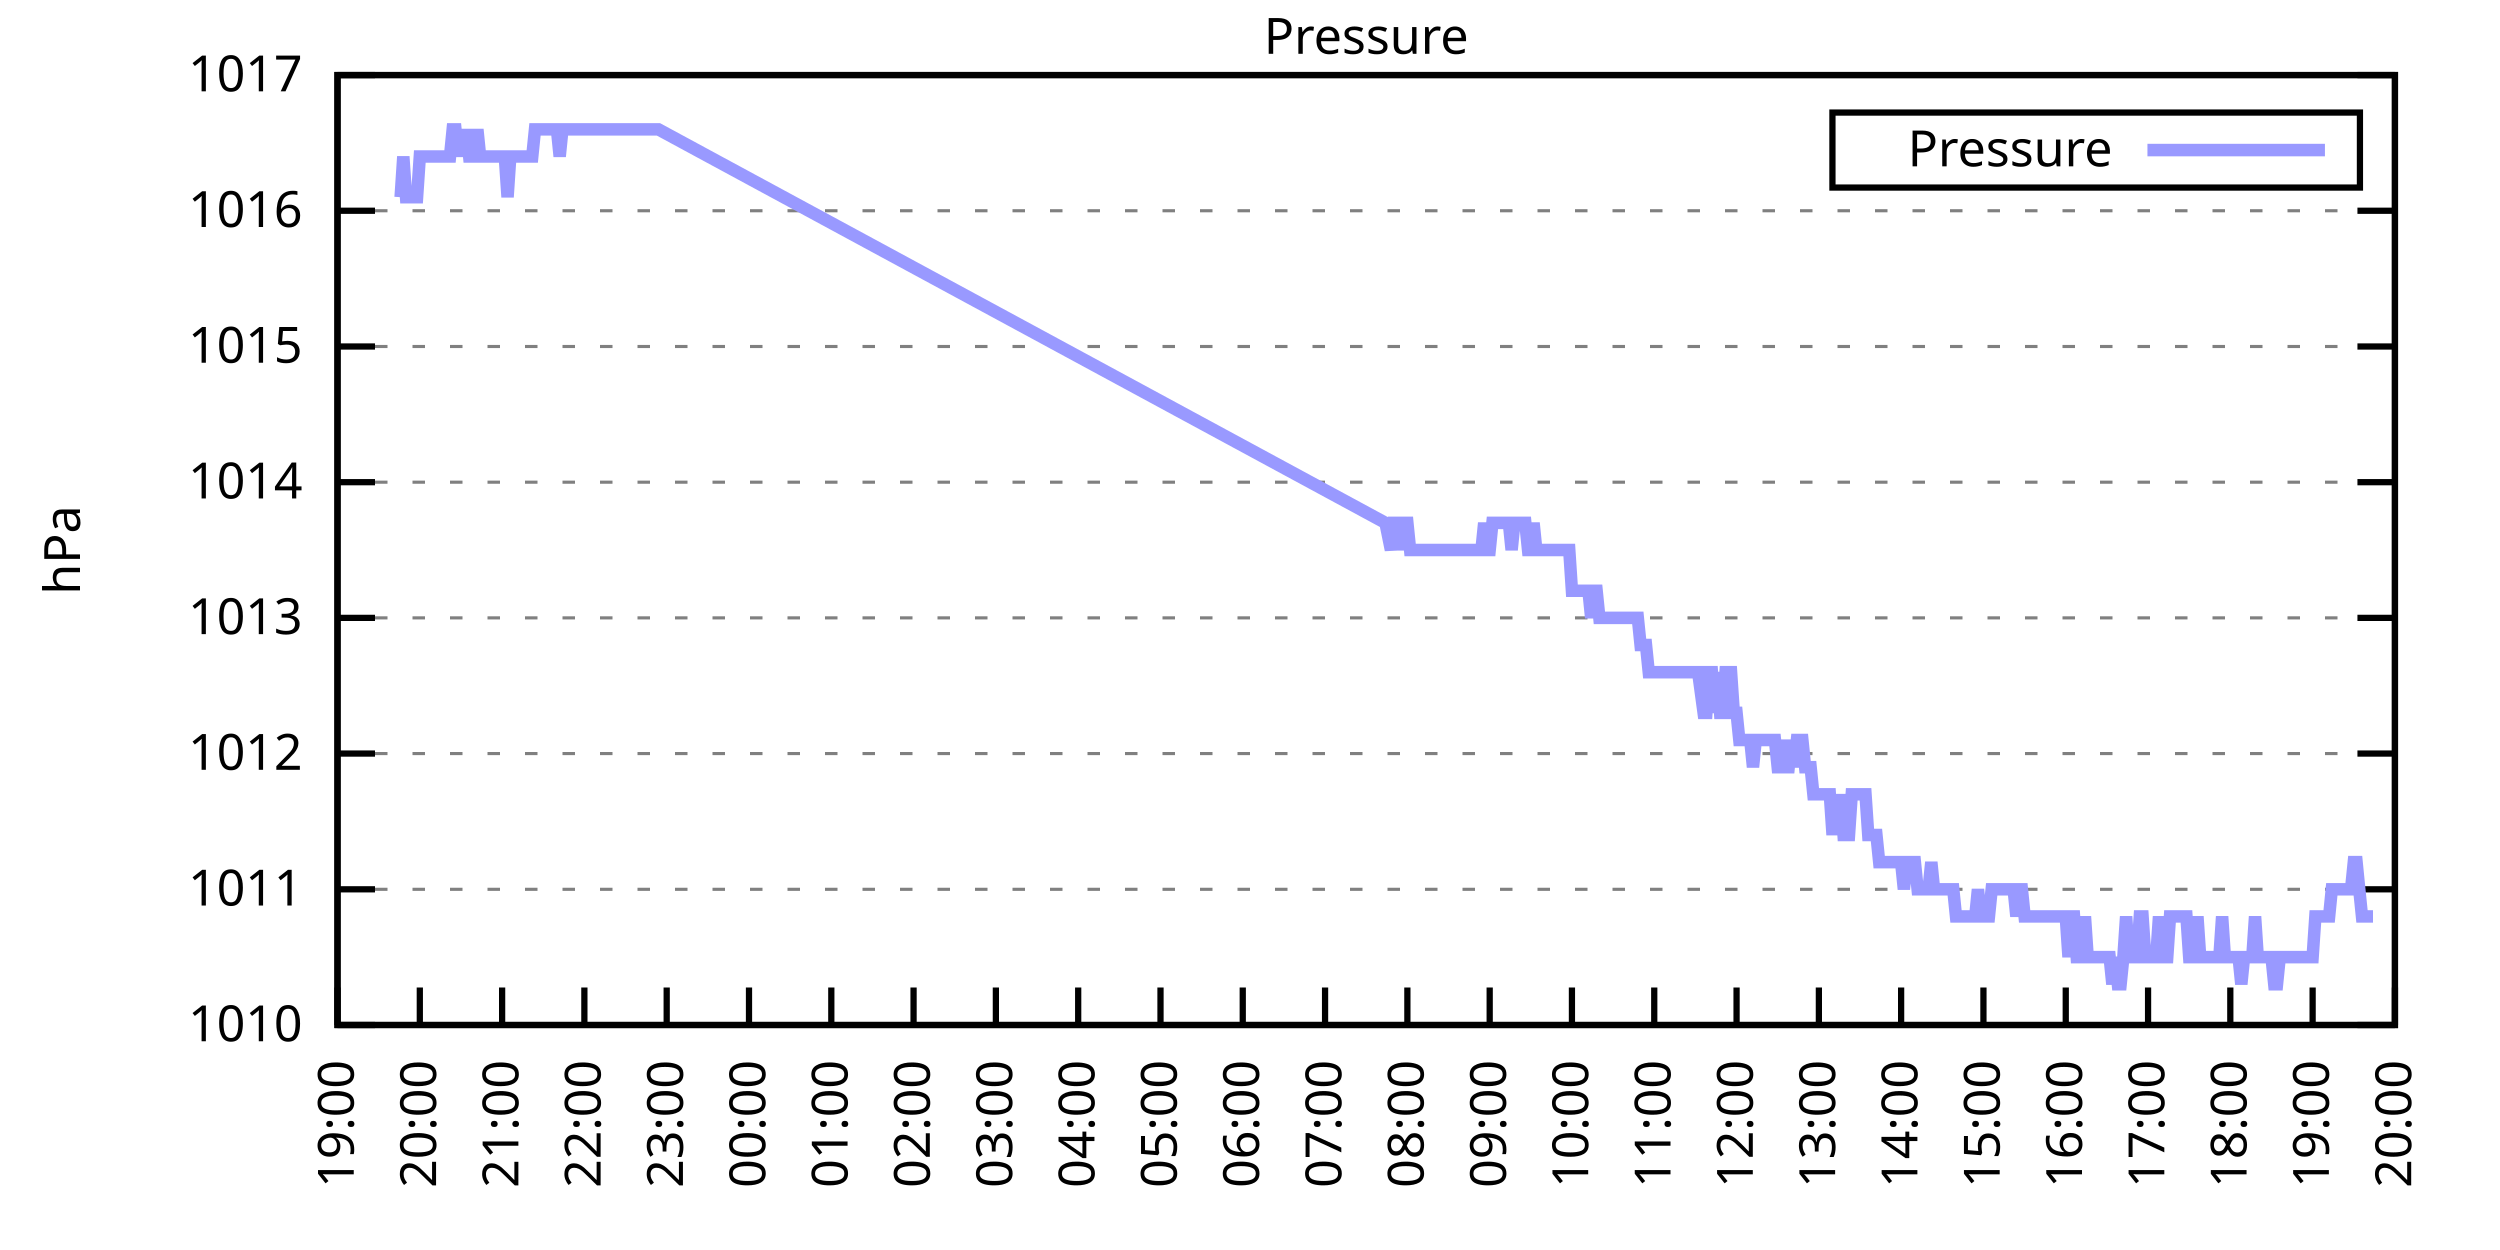
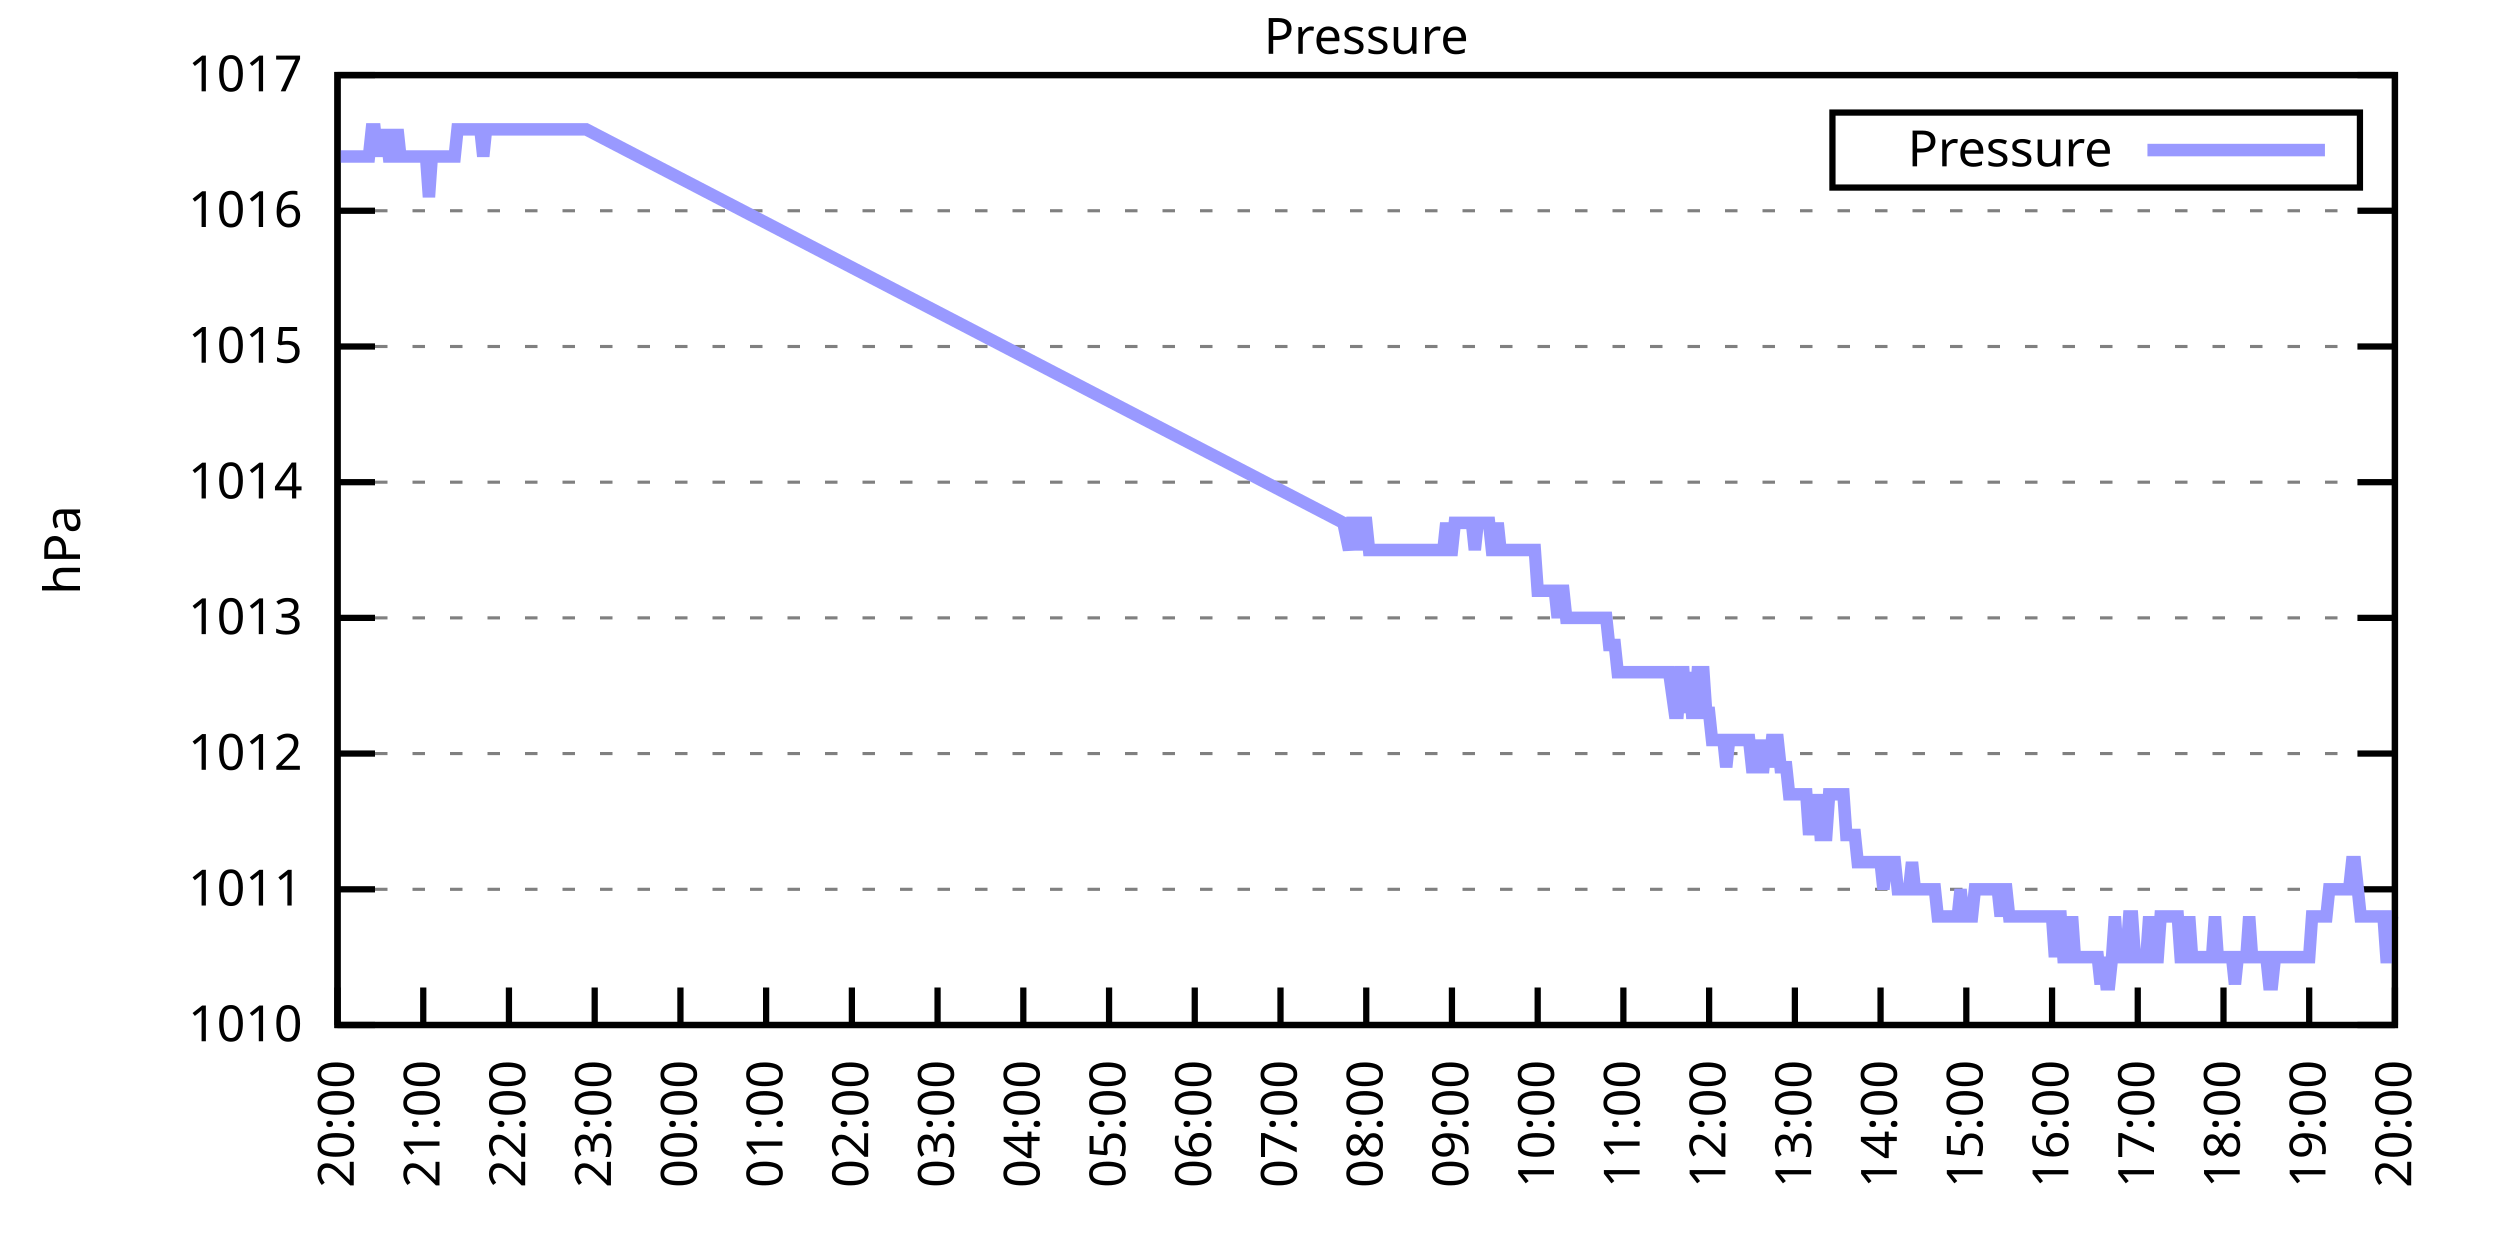
<svg xmlns="http://www.w3.org/2000/svg" xmlns:xlink="http://www.w3.org/1999/xlink" width="400" height="200" viewBox="0 0 400 200">
  <g id="gnuplot_canvas">
    <rect x="0" y="0" width="400" height="200" fill="none" />
    <defs>
      <circle id="gpDot" r="0.5" stroke-width="0.5" stroke="currentColor" />
      <path id="gpPt0" stroke-width="0.333" stroke="currentColor" d="M-1,0 h2 M0,-1 v2" />
      <path id="gpPt1" stroke-width="0.333" stroke="currentColor" d="M-1,-1 L1,1 M1,-1 L-1,1" />
      <path id="gpPt2" stroke-width="0.333" stroke="currentColor" d="M-1,0 L1,0 M0,-1 L0,1 M-1,-1 L1,1 M-1,1 L1,-1" />
      <rect id="gpPt3" stroke-width="0.333" stroke="currentColor" x="-1" y="-1" width="2" height="2" />
      <rect id="gpPt4" stroke-width="0.333" stroke="currentColor" fill="currentColor" x="-1" y="-1" width="2" height="2" />
      <circle id="gpPt5" stroke-width="0.333" stroke="currentColor" cx="0" cy="0" r="1" />
      <use xlink:href="#gpPt5" id="gpPt6" fill="currentColor" stroke="none" />
      <path id="gpPt7" stroke-width="0.333" stroke="currentColor" d="M0,-1.33 L-1.33,0.67 L1.33,0.67 z" />
      <use xlink:href="#gpPt7" id="gpPt8" fill="currentColor" stroke="none" />
      <use xlink:href="#gpPt7" id="gpPt9" stroke="currentColor" transform="rotate(180)" />
      <use xlink:href="#gpPt9" id="gpPt10" fill="currentColor" stroke="none" />
      <use xlink:href="#gpPt3" id="gpPt11" stroke="currentColor" transform="rotate(45)" />
      <use xlink:href="#gpPt11" id="gpPt12" fill="currentColor" stroke="none" />
      <path id="gpPt13" stroke-width="0.333" stroke="currentColor" d="M0,1.330 L1.265,0.411 L0.782,-1.067 L-0.782,-1.076 L-1.265,0.411 z" />
      <use xlink:href="#gpPt13" id="gpPt14" fill="currentColor" stroke="none" />
      <filter id="textbox" filterUnits="objectBoundingBox" x="0" y="0" height="1" width="1">
        <feFlood flood-color="white" flood-opacity="1" result="bgnd" />
        <feComposite in="SourceGraphic" in2="bgnd" operator="atop" />
      </filter>
      <filter id="greybox" filterUnits="objectBoundingBox" x="0" y="0" height="1" width="1">
        <feFlood flood-color="lightgrey" flood-opacity="1" result="grey" />
        <feComposite in="SourceGraphic" in2="grey" operator="atop" />
      </filter>
    </defs>
    <g fill="none" color="white" stroke="currentColor" stroke-width="1.00" stroke-linecap="butt" stroke-linejoin="miter">
</g>
    <g fill="none" color="black" stroke="currentColor" stroke-width="1.00" stroke-linecap="butt" stroke-linejoin="miter">
      <g stroke="none" shape-rendering="crispEdges">
        <polygon fill="rgb(255, 255, 255)" points="54.00,164.00 383.18,164.00 383.18,12.02 54.00,12.02 " />
      </g>
    </g>
    <g fill="none" color="black" stroke="currentColor" stroke-width="1.00" stroke-linecap="butt" stroke-linejoin="miter">
</g>
    <g fill="none" color="black" stroke="black" stroke-width="0.50" stroke-linecap="butt" stroke-linejoin="miter">
</g>
    <g fill="none" color="gray" stroke="currentColor" stroke-width="0.50" stroke-linecap="butt" stroke-linejoin="miter">
      <path stroke="gray" stroke-dasharray="2,4" class="gridline" d="M54.00,164.00 L383.19,164.00  " />
    </g>
    <g fill="none" color="gray" stroke="gray" stroke-width="1.00" stroke-linecap="butt" stroke-linejoin="miter">
</g>
    <g fill="none" color="black" stroke="currentColor" stroke-width="1.00" stroke-linecap="butt" stroke-linejoin="miter">
      <path stroke="black" d="M54.00,164.00 L60.00,164.00 M383.19,164.00 L377.19,164.00  " />
      <g transform="translate(48.40,166.60)" stroke="none" fill="black" font-family="Sans" font-size="8.00" text-anchor="end">
        <text>
          <tspan font-family="Sans"> 1010</tspan>
        </text>
      </g>
    </g>
    <g fill="none" color="black" stroke="currentColor" stroke-width="1.00" stroke-linecap="butt" stroke-linejoin="miter">
</g>
    <g fill="none" color="black" stroke="black" stroke-width="0.50" stroke-linecap="butt" stroke-linejoin="miter">
</g>
    <g fill="none" color="gray" stroke="currentColor" stroke-width="0.50" stroke-linecap="butt" stroke-linejoin="miter">
      <path stroke="gray" stroke-dasharray="2,4" class="gridline" d="M54.00,142.29 L383.19,142.29  " />
    </g>
    <g fill="none" color="gray" stroke="gray" stroke-width="1.00" stroke-linecap="butt" stroke-linejoin="miter">
</g>
    <g fill="none" color="black" stroke="currentColor" stroke-width="1.00" stroke-linecap="butt" stroke-linejoin="miter">
      <path stroke="black" d="M54.00,142.29 L60.00,142.29 M383.19,142.29 L377.19,142.29  " />
      <g transform="translate(48.40,144.89)" stroke="none" fill="black" font-family="Sans" font-size="8.00" text-anchor="end">
        <text>
          <tspan font-family="Sans"> 1011</tspan>
        </text>
      </g>
    </g>
    <g fill="none" color="black" stroke="currentColor" stroke-width="1.00" stroke-linecap="butt" stroke-linejoin="miter">
</g>
    <g fill="none" color="black" stroke="black" stroke-width="0.50" stroke-linecap="butt" stroke-linejoin="miter">
</g>
    <g fill="none" color="gray" stroke="currentColor" stroke-width="0.50" stroke-linecap="butt" stroke-linejoin="miter">
      <path stroke="gray" stroke-dasharray="2,4" class="gridline" d="M54.00,120.57 L383.19,120.57  " />
    </g>
    <g fill="none" color="gray" stroke="gray" stroke-width="1.00" stroke-linecap="butt" stroke-linejoin="miter">
</g>
    <g fill="none" color="black" stroke="currentColor" stroke-width="1.00" stroke-linecap="butt" stroke-linejoin="miter">
      <path stroke="black" d="M54.00,120.57 L60.00,120.57 M383.19,120.57 L377.19,120.57  " />
      <g transform="translate(48.40,123.17)" stroke="none" fill="black" font-family="Sans" font-size="8.00" text-anchor="end">
        <text>
          <tspan font-family="Sans"> 1012</tspan>
        </text>
      </g>
    </g>
    <g fill="none" color="black" stroke="currentColor" stroke-width="1.00" stroke-linecap="butt" stroke-linejoin="miter">
</g>
    <g fill="none" color="black" stroke="black" stroke-width="0.50" stroke-linecap="butt" stroke-linejoin="miter">
</g>
    <g fill="none" color="gray" stroke="currentColor" stroke-width="0.50" stroke-linecap="butt" stroke-linejoin="miter">
      <path stroke="gray" stroke-dasharray="2,4" class="gridline" d="M54.00,98.86 L383.19,98.86  " />
    </g>
    <g fill="none" color="gray" stroke="gray" stroke-width="1.00" stroke-linecap="butt" stroke-linejoin="miter">
</g>
    <g fill="none" color="black" stroke="currentColor" stroke-width="1.00" stroke-linecap="butt" stroke-linejoin="miter">
      <path stroke="black" d="M54.00,98.86 L60.00,98.86 M383.19,98.86 L377.19,98.86  " />
      <g transform="translate(48.40,101.46)" stroke="none" fill="black" font-family="Sans" font-size="8.00" text-anchor="end">
        <text>
          <tspan font-family="Sans"> 1013</tspan>
        </text>
      </g>
    </g>
    <g fill="none" color="black" stroke="currentColor" stroke-width="1.00" stroke-linecap="butt" stroke-linejoin="miter">
</g>
    <g fill="none" color="black" stroke="black" stroke-width="0.50" stroke-linecap="butt" stroke-linejoin="miter">
</g>
    <g fill="none" color="gray" stroke="currentColor" stroke-width="0.50" stroke-linecap="butt" stroke-linejoin="miter">
      <path stroke="gray" stroke-dasharray="2,4" class="gridline" d="M54.00,77.15 L383.19,77.15  " />
    </g>
    <g fill="none" color="gray" stroke="gray" stroke-width="1.00" stroke-linecap="butt" stroke-linejoin="miter">
</g>
    <g fill="none" color="black" stroke="currentColor" stroke-width="1.00" stroke-linecap="butt" stroke-linejoin="miter">
      <path stroke="black" d="M54.00,77.15 L60.00,77.15 M383.19,77.15 L377.19,77.15  " />
      <g transform="translate(48.40,79.75)" stroke="none" fill="black" font-family="Sans" font-size="8.00" text-anchor="end">
        <text>
          <tspan font-family="Sans"> 1014</tspan>
        </text>
      </g>
    </g>
    <g fill="none" color="black" stroke="currentColor" stroke-width="1.00" stroke-linecap="butt" stroke-linejoin="miter">
</g>
    <g fill="none" color="black" stroke="black" stroke-width="0.50" stroke-linecap="butt" stroke-linejoin="miter">
</g>
    <g fill="none" color="gray" stroke="currentColor" stroke-width="0.50" stroke-linecap="butt" stroke-linejoin="miter">
      <path stroke="gray" stroke-dasharray="2,4" class="gridline" d="M54.00,55.44 L383.19,55.44  " />
    </g>
    <g fill="none" color="gray" stroke="gray" stroke-width="1.00" stroke-linecap="butt" stroke-linejoin="miter">
</g>
    <g fill="none" color="black" stroke="currentColor" stroke-width="1.00" stroke-linecap="butt" stroke-linejoin="miter">
      <path stroke="black" d="M54.00,55.44 L60.00,55.44 M383.19,55.44 L377.19,55.44  " />
      <g transform="translate(48.40,58.04)" stroke="none" fill="black" font-family="Sans" font-size="8.00" text-anchor="end">
        <text>
          <tspan font-family="Sans"> 1015</tspan>
        </text>
      </g>
    </g>
    <g fill="none" color="black" stroke="currentColor" stroke-width="1.00" stroke-linecap="butt" stroke-linejoin="miter">
</g>
    <g fill="none" color="black" stroke="black" stroke-width="0.50" stroke-linecap="butt" stroke-linejoin="miter">
</g>
    <g fill="none" color="gray" stroke="currentColor" stroke-width="0.50" stroke-linecap="butt" stroke-linejoin="miter">
      <path stroke="gray" stroke-dasharray="2,4" class="gridline" d="M54.00,33.72 L383.19,33.72  " />
    </g>
    <g fill="none" color="gray" stroke="gray" stroke-width="1.00" stroke-linecap="butt" stroke-linejoin="miter">
</g>
    <g fill="none" color="black" stroke="currentColor" stroke-width="1.00" stroke-linecap="butt" stroke-linejoin="miter">
      <path stroke="black" d="M54.00,33.72 L60.00,33.72 M383.19,33.72 L377.19,33.72  " />
      <g transform="translate(48.40,36.32)" stroke="none" fill="black" font-family="Sans" font-size="8.00" text-anchor="end">
        <text>
          <tspan font-family="Sans"> 1016</tspan>
        </text>
      </g>
    </g>
    <g fill="none" color="black" stroke="currentColor" stroke-width="1.00" stroke-linecap="butt" stroke-linejoin="miter">
</g>
    <g fill="none" color="black" stroke="black" stroke-width="0.50" stroke-linecap="butt" stroke-linejoin="miter">
</g>
    <g fill="none" color="gray" stroke="currentColor" stroke-width="0.50" stroke-linecap="butt" stroke-linejoin="miter">
      <path stroke="gray" stroke-dasharray="2,4" class="gridline" d="M54.00,12.01 L383.19,12.01  " />
    </g>
    <g fill="none" color="gray" stroke="gray" stroke-width="1.00" stroke-linecap="butt" stroke-linejoin="miter">
</g>
    <g fill="none" color="black" stroke="currentColor" stroke-width="1.00" stroke-linecap="butt" stroke-linejoin="miter">
      <path stroke="black" d="M54.00,12.01 L60.00,12.01 M383.19,12.01 L377.19,12.01  " />
      <g transform="translate(48.40,14.61)" stroke="none" fill="black" font-family="Sans" font-size="8.00" text-anchor="end">
        <text>
          <tspan font-family="Sans"> 1017</tspan>
        </text>
      </g>
    </g>
    <g fill="none" color="black" stroke="currentColor" stroke-width="1.00" stroke-linecap="butt" stroke-linejoin="miter">
      <path stroke="black" d="M54.00,164.00 L54.00,158.00  " />
      <g transform="translate(56.60,169.60) rotate(270.00)" stroke="none" fill="black" font-family="Sans" font-size="8.00" text-anchor="end">
        <text>
-           <tspan font-family="Sans">19:00</tspan>
-         </text>
-       </g>
-     </g>
-     <g fill="none" color="black" stroke="currentColor" stroke-width="1.00" stroke-linecap="butt" stroke-linejoin="miter">
-       <path stroke="black" d="M67.17,164.00 L67.17,158.00  " />
-       <g transform="translate(69.77,169.60) rotate(270.00)" stroke="none" fill="black" font-family="Sans" font-size="8.00" text-anchor="end">
-         <text>
          <tspan font-family="Sans">20:00</tspan>
        </text>
      </g>
    </g>
    <g fill="none" color="black" stroke="currentColor" stroke-width="1.00" stroke-linecap="butt" stroke-linejoin="miter">
-       <path stroke="black" d="M80.34,164.00 L80.34,158.00  " />
-       <g transform="translate(82.94,169.60) rotate(270.00)" stroke="none" fill="black" font-family="Sans" font-size="8.00" text-anchor="end">
+       <path stroke="black" d="M67.72,164.00 L67.72,158.00  " />
+       <g transform="translate(70.32,169.60) rotate(270.00)" stroke="none" fill="black" font-family="Sans" font-size="8.00" text-anchor="end">
        <text>
          <tspan font-family="Sans">21:00</tspan>
        </text>
      </g>
    </g>
    <g fill="none" color="black" stroke="currentColor" stroke-width="1.00" stroke-linecap="butt" stroke-linejoin="miter">
-       <path stroke="black" d="M93.50,164.00 L93.50,158.00  " />
-       <g transform="translate(96.10,169.60) rotate(270.00)" stroke="none" fill="black" font-family="Sans" font-size="8.00" text-anchor="end">
+       <path stroke="black" d="M81.43,164.00 L81.43,158.00  " />
+       <g transform="translate(84.03,169.60) rotate(270.00)" stroke="none" fill="black" font-family="Sans" font-size="8.00" text-anchor="end">
        <text>
          <tspan font-family="Sans">22:00</tspan>
        </text>
      </g>
    </g>
    <g fill="none" color="black" stroke="currentColor" stroke-width="1.00" stroke-linecap="butt" stroke-linejoin="miter">
-       <path stroke="black" d="M106.67,164.00 L106.67,158.00  " />
-       <g transform="translate(109.27,169.60) rotate(270.00)" stroke="none" fill="black" font-family="Sans" font-size="8.00" text-anchor="end">
+       <path stroke="black" d="M95.15,164.00 L95.15,158.00  " />
+       <g transform="translate(97.75,169.60) rotate(270.00)" stroke="none" fill="black" font-family="Sans" font-size="8.00" text-anchor="end">
        <text>
          <tspan font-family="Sans">23:00</tspan>
        </text>
      </g>
    </g>
    <g fill="none" color="black" stroke="currentColor" stroke-width="1.00" stroke-linecap="butt" stroke-linejoin="miter">
-       <path stroke="black" d="M119.84,164.00 L119.84,158.00  " />
-       <g transform="translate(122.44,169.60) rotate(270.00)" stroke="none" fill="black" font-family="Sans" font-size="8.00" text-anchor="end">
+       <path stroke="black" d="M108.87,164.00 L108.87,158.00  " />
+       <g transform="translate(111.47,169.60) rotate(270.00)" stroke="none" fill="black" font-family="Sans" font-size="8.00" text-anchor="end">
        <text>
          <tspan font-family="Sans">00:00</tspan>
        </text>
      </g>
    </g>
    <g fill="none" color="black" stroke="currentColor" stroke-width="1.00" stroke-linecap="butt" stroke-linejoin="miter">
-       <path stroke="black" d="M133.01,164.00 L133.01,158.00  " />
-       <g transform="translate(135.61,169.60) rotate(270.00)" stroke="none" fill="black" font-family="Sans" font-size="8.00" text-anchor="end">
+       <path stroke="black" d="M122.58,164.00 L122.58,158.00  " />
+       <g transform="translate(125.18,169.60) rotate(270.00)" stroke="none" fill="black" font-family="Sans" font-size="8.00" text-anchor="end">
        <text>
          <tspan font-family="Sans">01:00</tspan>
        </text>
      </g>
    </g>
    <g fill="none" color="black" stroke="currentColor" stroke-width="1.00" stroke-linecap="butt" stroke-linejoin="miter">
-       <path stroke="black" d="M146.17,164.00 L146.17,158.00  " />
-       <g transform="translate(148.77,169.60) rotate(270.00)" stroke="none" fill="black" font-family="Sans" font-size="8.00" text-anchor="end">
+       <path stroke="black" d="M136.30,164.00 L136.30,158.00  " />
+       <g transform="translate(138.90,169.60) rotate(270.00)" stroke="none" fill="black" font-family="Sans" font-size="8.00" text-anchor="end">
        <text>
          <tspan font-family="Sans">02:00</tspan>
        </text>
      </g>
    </g>
    <g fill="none" color="black" stroke="currentColor" stroke-width="1.00" stroke-linecap="butt" stroke-linejoin="miter">
-       <path stroke="black" d="M159.34,164.00 L159.34,158.00  " />
-       <g transform="translate(161.94,169.60) rotate(270.00)" stroke="none" fill="black" font-family="Sans" font-size="8.00" text-anchor="end">
+       <path stroke="black" d="M150.01,164.00 L150.01,158.00  " />
+       <g transform="translate(152.61,169.60) rotate(270.00)" stroke="none" fill="black" font-family="Sans" font-size="8.00" text-anchor="end">
        <text>
          <tspan font-family="Sans">03:00</tspan>
        </text>
      </g>
    </g>
    <g fill="none" color="black" stroke="currentColor" stroke-width="1.00" stroke-linecap="butt" stroke-linejoin="miter">
-       <path stroke="black" d="M172.51,164.00 L172.51,158.00  " />
-       <g transform="translate(175.11,169.60) rotate(270.00)" stroke="none" fill="black" font-family="Sans" font-size="8.00" text-anchor="end">
+       <path stroke="black" d="M163.73,164.00 L163.73,158.00  " />
+       <g transform="translate(166.33,169.60) rotate(270.00)" stroke="none" fill="black" font-family="Sans" font-size="8.00" text-anchor="end">
        <text>
          <tspan font-family="Sans">04:00</tspan>
        </text>
      </g>
    </g>
    <g fill="none" color="black" stroke="currentColor" stroke-width="1.00" stroke-linecap="butt" stroke-linejoin="miter">
-       <path stroke="black" d="M185.68,164.00 L185.68,158.00  " />
-       <g transform="translate(188.28,169.60) rotate(270.00)" stroke="none" fill="black" font-family="Sans" font-size="8.00" text-anchor="end">
+       <path stroke="black" d="M177.45,164.00 L177.45,158.00  " />
+       <g transform="translate(180.05,169.60) rotate(270.00)" stroke="none" fill="black" font-family="Sans" font-size="8.00" text-anchor="end">
        <text>
          <tspan font-family="Sans">05:00</tspan>
        </text>
      </g>
    </g>
    <g fill="none" color="black" stroke="currentColor" stroke-width="1.00" stroke-linecap="butt" stroke-linejoin="miter">
-       <path stroke="black" d="M198.84,164.00 L198.84,158.00  " />
-       <g transform="translate(201.44,169.60) rotate(270.00)" stroke="none" fill="black" font-family="Sans" font-size="8.00" text-anchor="end">
+       <path stroke="black" d="M191.16,164.00 L191.16,158.00  " />
+       <g transform="translate(193.76,169.60) rotate(270.00)" stroke="none" fill="black" font-family="Sans" font-size="8.00" text-anchor="end">
        <text>
          <tspan font-family="Sans">06:00</tspan>
        </text>
      </g>
    </g>
    <g fill="none" color="black" stroke="currentColor" stroke-width="1.00" stroke-linecap="butt" stroke-linejoin="miter">
-       <path stroke="black" d="M212.01,164.00 L212.01,158.00  " />
-       <g transform="translate(214.61,169.60) rotate(270.00)" stroke="none" fill="black" font-family="Sans" font-size="8.00" text-anchor="end">
+       <path stroke="black" d="M204.88,164.00 L204.88,158.00  " />
+       <g transform="translate(207.48,169.60) rotate(270.00)" stroke="none" fill="black" font-family="Sans" font-size="8.00" text-anchor="end">
        <text>
          <tspan font-family="Sans">07:00</tspan>
        </text>
      </g>
    </g>
    <g fill="none" color="black" stroke="currentColor" stroke-width="1.00" stroke-linecap="butt" stroke-linejoin="miter">
-       <path stroke="black" d="M225.18,164.00 L225.18,158.00  " />
-       <g transform="translate(227.78,169.60) rotate(270.00)" stroke="none" fill="black" font-family="Sans" font-size="8.00" text-anchor="end">
+       <path stroke="black" d="M218.60,164.00 L218.60,158.00  " />
+       <g transform="translate(221.20,169.60) rotate(270.00)" stroke="none" fill="black" font-family="Sans" font-size="8.00" text-anchor="end">
        <text>
          <tspan font-family="Sans">08:00</tspan>
        </text>
      </g>
    </g>
    <g fill="none" color="black" stroke="currentColor" stroke-width="1.00" stroke-linecap="butt" stroke-linejoin="miter">
-       <path stroke="black" d="M238.35,164.00 L238.35,158.00  " />
-       <g transform="translate(240.95,169.60) rotate(270.00)" stroke="none" fill="black" font-family="Sans" font-size="8.00" text-anchor="end">
+       <path stroke="black" d="M232.31,164.00 L232.31,158.00  " />
+       <g transform="translate(234.91,169.60) rotate(270.00)" stroke="none" fill="black" font-family="Sans" font-size="8.00" text-anchor="end">
        <text>
          <tspan font-family="Sans">09:00</tspan>
        </text>
      </g>
    </g>
    <g fill="none" color="black" stroke="currentColor" stroke-width="1.00" stroke-linecap="butt" stroke-linejoin="miter">
-       <path stroke="black" d="M251.51,164.00 L251.51,158.00  " />
-       <g transform="translate(254.11,169.60) rotate(270.00)" stroke="none" fill="black" font-family="Sans" font-size="8.00" text-anchor="end">
+       <path stroke="black" d="M246.03,164.00 L246.03,158.00  " />
+       <g transform="translate(248.63,169.60) rotate(270.00)" stroke="none" fill="black" font-family="Sans" font-size="8.00" text-anchor="end">
        <text>
          <tspan font-family="Sans">10:00</tspan>
        </text>
      </g>
    </g>
    <g fill="none" color="black" stroke="currentColor" stroke-width="1.00" stroke-linecap="butt" stroke-linejoin="miter">
-       <path stroke="black" d="M264.68,164.00 L264.68,158.00  " />
-       <g transform="translate(267.28,169.60) rotate(270.00)" stroke="none" fill="black" font-family="Sans" font-size="8.00" text-anchor="end">
+       <path stroke="black" d="M259.74,164.00 L259.74,158.00  " />
+       <g transform="translate(262.34,169.60) rotate(270.00)" stroke="none" fill="black" font-family="Sans" font-size="8.00" text-anchor="end">
        <text>
          <tspan font-family="Sans">11:00</tspan>
        </text>
      </g>
    </g>
    <g fill="none" color="black" stroke="currentColor" stroke-width="1.00" stroke-linecap="butt" stroke-linejoin="miter">
-       <path stroke="black" d="M277.85,164.00 L277.85,158.00  " />
-       <g transform="translate(280.45,169.60) rotate(270.00)" stroke="none" fill="black" font-family="Sans" font-size="8.00" text-anchor="end">
+       <path stroke="black" d="M273.46,164.00 L273.46,158.00  " />
+       <g transform="translate(276.06,169.60) rotate(270.00)" stroke="none" fill="black" font-family="Sans" font-size="8.00" text-anchor="end">
        <text>
          <tspan font-family="Sans">12:00</tspan>
        </text>
      </g>
    </g>
    <g fill="none" color="black" stroke="currentColor" stroke-width="1.00" stroke-linecap="butt" stroke-linejoin="miter">
-       <path stroke="black" d="M291.02,164.00 L291.02,158.00  " />
-       <g transform="translate(293.62,169.60) rotate(270.00)" stroke="none" fill="black" font-family="Sans" font-size="8.00" text-anchor="end">
+       <path stroke="black" d="M287.18,164.00 L287.18,158.00  " />
+       <g transform="translate(289.78,169.60) rotate(270.00)" stroke="none" fill="black" font-family="Sans" font-size="8.00" text-anchor="end">
        <text>
          <tspan font-family="Sans">13:00</tspan>
        </text>
      </g>
    </g>
    <g fill="none" color="black" stroke="currentColor" stroke-width="1.00" stroke-linecap="butt" stroke-linejoin="miter">
-       <path stroke="black" d="M304.18,164.00 L304.18,158.00  " />
-       <g transform="translate(306.78,169.60) rotate(270.00)" stroke="none" fill="black" font-family="Sans" font-size="8.00" text-anchor="end">
+       <path stroke="black" d="M300.89,164.00 L300.89,158.00  " />
+       <g transform="translate(303.49,169.60) rotate(270.00)" stroke="none" fill="black" font-family="Sans" font-size="8.00" text-anchor="end">
        <text>
          <tspan font-family="Sans">14:00</tspan>
        </text>
      </g>
    </g>
    <g fill="none" color="black" stroke="currentColor" stroke-width="1.00" stroke-linecap="butt" stroke-linejoin="miter">
-       <path stroke="black" d="M317.35,164.00 L317.35,158.00  " />
-       <g transform="translate(319.95,169.60) rotate(270.00)" stroke="none" fill="black" font-family="Sans" font-size="8.00" text-anchor="end">
+       <path stroke="black" d="M314.61,164.00 L314.61,158.00  " />
+       <g transform="translate(317.21,169.60) rotate(270.00)" stroke="none" fill="black" font-family="Sans" font-size="8.00" text-anchor="end">
        <text>
          <tspan font-family="Sans">15:00</tspan>
        </text>
      </g>
    </g>
    <g fill="none" color="black" stroke="currentColor" stroke-width="1.00" stroke-linecap="butt" stroke-linejoin="miter">
-       <path stroke="black" d="M330.52,164.00 L330.52,158.00  " />
-       <g transform="translate(333.12,169.60) rotate(270.00)" stroke="none" fill="black" font-family="Sans" font-size="8.00" text-anchor="end">
+       <path stroke="black" d="M328.33,164.00 L328.33,158.00  " />
+       <g transform="translate(330.93,169.60) rotate(270.00)" stroke="none" fill="black" font-family="Sans" font-size="8.00" text-anchor="end">
        <text>
          <tspan font-family="Sans">16:00</tspan>
        </text>
      </g>
    </g>
    <g fill="none" color="black" stroke="currentColor" stroke-width="1.00" stroke-linecap="butt" stroke-linejoin="miter">
-       <path stroke="black" d="M343.69,164.00 L343.69,158.00  " />
-       <g transform="translate(346.29,169.60) rotate(270.00)" stroke="none" fill="black" font-family="Sans" font-size="8.00" text-anchor="end">
+       <path stroke="black" d="M342.04,164.00 L342.04,158.00  " />
+       <g transform="translate(344.64,169.60) rotate(270.00)" stroke="none" fill="black" font-family="Sans" font-size="8.00" text-anchor="end">
        <text>
          <tspan font-family="Sans">17:00</tspan>
        </text>
      </g>
    </g>
    <g fill="none" color="black" stroke="currentColor" stroke-width="1.00" stroke-linecap="butt" stroke-linejoin="miter">
-       <path stroke="black" d="M356.85,164.00 L356.85,158.00  " />
-       <g transform="translate(359.45,169.60) rotate(270.00)" stroke="none" fill="black" font-family="Sans" font-size="8.00" text-anchor="end">
+       <path stroke="black" d="M355.76,164.00 L355.76,158.00  " />
+       <g transform="translate(358.36,169.60) rotate(270.00)" stroke="none" fill="black" font-family="Sans" font-size="8.00" text-anchor="end">
        <text>
          <tspan font-family="Sans">18:00</tspan>
        </text>
      </g>
    </g>
    <g fill="none" color="black" stroke="currentColor" stroke-width="1.00" stroke-linecap="butt" stroke-linejoin="miter">
-       <path stroke="black" d="M370.02,164.00 L370.02,158.00  " />
-       <g transform="translate(372.62,169.60) rotate(270.00)" stroke="none" fill="black" font-family="Sans" font-size="8.00" text-anchor="end">
+       <path stroke="black" d="M369.47,164.00 L369.47,158.00  " />
+       <g transform="translate(372.07,169.60) rotate(270.00)" stroke="none" fill="black" font-family="Sans" font-size="8.00" text-anchor="end">
        <text>
          <tspan font-family="Sans">19:00</tspan>
        </text>
      </g>
    </g>
    <g fill="none" color="black" stroke="currentColor" stroke-width="1.00" stroke-linecap="butt" stroke-linejoin="miter">
      <path stroke="black" d="M383.19,164.00 L383.19,158.00  " />
      <g transform="translate(385.79,169.60) rotate(270.00)" stroke="none" fill="black" font-family="Sans" font-size="8.00" text-anchor="end">
        <text>
          <tspan font-family="Sans">20:00</tspan>
        </text>
      </g>
    </g>
    <g fill="none" color="black" stroke="currentColor" stroke-width="1.00" stroke-linecap="butt" stroke-linejoin="miter">
</g>
    <g fill="none" color="black" stroke="currentColor" stroke-width="1.00" stroke-linecap="butt" stroke-linejoin="miter">
      <path stroke="black" d="M54.00,12.01 L54.00,164.00 L383.19,164.00 L383.19,12.01 L54.00,12.01 Z  " />
    </g>
    <g fill="none" color="black" stroke="currentColor" stroke-width="1.00" stroke-linecap="butt" stroke-linejoin="miter">
</g>
    <g fill="none" color="black" stroke="currentColor" stroke-width="1.00" stroke-linecap="butt" stroke-linejoin="miter">
      <path stroke="black" d="M293.19,30.01 L293.19,18.01 L377.59,18.01 L377.59,30.01 L293.19,30.01 Z  " />
    </g>
    <g id="Pressure_plot_1">
      <g fill="none" color="white" stroke="black" stroke-width="2.00" stroke-linecap="butt" stroke-linejoin="miter">
</g>
      <g fill="none" color="black" stroke="currentColor" stroke-width="2.00" stroke-linecap="butt" stroke-linejoin="miter">
        <g transform="translate(337.99,26.61)" stroke="none" fill="black" font-family="Sans" font-size="8.00" text-anchor="end">
          <text>
            <tspan font-family="Sans">Pressure</tspan>
          </text>
        </g>
      </g>
      <g fill="none" color="black" stroke="currentColor" stroke-width="2.00" stroke-linecap="butt" stroke-linejoin="miter">
-         <path stroke="rgb(153, 153, 255)" d="M343.59,24.01 L371.99,24.01 M64.10,31.55 L64.53,25.04 L64.97,31.55 L65.41,31.55 L65.85,31.55 L66.29,31.55   L66.73,31.55 L67.17,25.04 L67.61,25.04 L68.05,25.04 L68.48,25.04 L68.92,25.04 L69.36,25.04 L69.80,25.04   L70.24,25.04 L70.68,25.04 L71.12,25.04 L71.56,25.04 L72.00,25.04 L72.43,20.70 L72.87,20.70 L73.31,25.04   L73.75,20.70 L74.19,25.04 L74.63,20.70 L75.07,25.04 L75.51,25.04 L75.95,25.04 L76.38,20.70 L76.82,25.04   L77.26,25.04 L77.70,25.04 L78.14,25.04 L78.58,25.04 L79.02,25.04 L79.46,25.04 L79.90,25.04 L80.34,25.04   L80.77,25.04 L81.21,31.55 L81.65,25.04 L82.09,25.04 L82.53,25.04 L82.97,25.04 L83.41,25.04 L83.85,25.04   L84.29,25.04 L84.72,25.04 L85.16,25.04 L85.60,20.70 L86.04,20.70 L86.48,20.70 L86.92,20.70 L87.36,20.70   L87.80,20.70 L88.24,20.70 L88.67,20.70 L89.11,20.70 L89.55,25.04 L89.99,20.70 L90.43,20.70 L90.87,20.70   L91.31,20.70 L91.75,20.70 L92.19,20.70 L92.62,20.70 L93.06,20.70 L93.50,20.70 L93.94,20.70 L94.38,20.70   L94.82,20.70 L95.26,20.70 L95.70,20.70 L96.14,20.70 L96.58,20.70 L97.01,20.70 L97.45,20.70 L97.89,20.70   L98.33,20.70 L98.77,20.70 L99.21,20.70 L99.65,20.70 L100.09,20.70 L100.53,20.70 L100.96,20.70 L101.40,20.70   L101.84,20.70 L102.28,20.70 L102.72,20.70 L103.16,20.70 L103.60,20.70 L104.04,20.70 L104.48,20.70 L104.91,20.70   L105.35,20.70 L221.67,83.66 L222.55,88.00 L222.98,83.66 L223.42,83.66 L223.86,83.66 L224.30,88.00 L224.74,83.66   L225.18,83.66 L225.62,88.00 L226.06,88.00 L226.50,88.00 L226.93,88.00 L227.37,88.00 L227.81,88.00 L228.25,88.00   L228.69,88.00 L229.13,88.00 L229.57,88.00 L230.01,88.00 L230.45,88.00 L230.88,88.00 L231.32,88.00 L231.76,88.00   L232.20,88.00 L232.64,88.00 L233.08,88.00 L233.52,88.00 L233.96,88.00 L234.40,88.00 L234.84,88.00 L235.27,88.00   L235.71,88.00 L236.15,88.00 L236.59,88.00 L237.03,88.00 L237.47,83.66 L237.91,88.00 L238.35,88.00 L238.79,83.66   L239.22,83.66 L239.66,83.66 L240.10,83.66 L240.54,83.66 L240.98,83.66 L241.42,83.66 L241.86,88.00 L242.30,83.66   L242.74,83.66 L243.17,83.66 L243.61,83.66 L244.05,83.66 L244.49,88.00 L244.93,88.00 L245.37,83.66 L245.81,88.00   L246.25,88.00 L246.69,88.00 L247.12,88.00 L247.56,88.00 L248.00,88.00 L248.44,88.00 L248.88,88.00 L249.32,88.00   L249.76,88.00 L250.20,88.00 L250.64,88.00 L251.08,88.00 L251.51,94.52 L251.95,94.52 L252.39,94.52 L252.83,94.52   L253.27,94.52 L253.71,94.52 L254.15,94.52 L254.59,98.86 L255.03,94.52 L255.46,94.52 L255.90,98.86 L256.34,98.86   L256.78,98.86 L257.22,98.86 L257.66,98.86 L258.10,98.86 L258.54,98.86 L258.98,98.86 L259.41,98.86 L259.85,98.86   L260.29,98.86 L260.73,98.86 L261.17,98.86 L261.61,98.86 L262.05,98.86 L262.49,103.20 L262.93,103.20 L263.36,103.20   L263.80,107.55 L264.24,107.55 L264.68,107.55 L265.12,107.55 L265.56,107.55 L266.00,107.55 L266.44,107.55 L266.88,107.55   L267.32,107.55 L267.75,107.55 L268.19,107.55 L268.63,107.55 L269.07,107.55 L269.51,107.55 L269.95,107.55 L270.39,107.55   L270.83,107.55 L271.70,107.55 L272.58,114.06 L273.02,114.06 L273.46,107.55 L273.90,107.55 L274.34,114.06 L274.78,107.55   L275.22,114.06 L275.65,114.06 L276.09,107.55 L276.53,107.55 L276.97,107.55 L277.41,114.06 L277.85,114.06 L278.29,118.40   L278.73,118.40 L279.17,118.40 L279.60,118.40 L280.04,118.40 L280.48,122.75 L280.92,118.40 L281.36,118.40 L281.80,118.40   L282.24,118.40 L282.68,118.40 L283.12,118.40 L283.56,118.40 L283.99,118.40 L284.43,122.75 L284.87,122.75 L285.31,118.40   L285.75,122.75 L286.19,122.75 L286.63,118.40 L287.07,122.75 L287.51,118.40 L287.94,118.40 L288.38,118.40 L288.82,122.75   L289.26,122.75 L289.70,122.75 L290.14,127.09 L290.58,127.09 L291.02,127.09 L291.46,127.09 L291.89,127.09 L292.33,127.09   L292.77,127.09 L293.21,133.60 L293.65,127.09 L294.09,133.60 L294.53,127.09 L294.97,133.60 L295.41,133.60 L295.84,133.60   L296.28,127.09 L296.72,127.09 L297.16,127.09 L297.60,127.09 L298.04,127.09 L298.48,127.09 L298.92,133.60 L299.36,133.60   L299.80,133.60 L300.23,133.60 L300.67,137.94 L301.11,137.94 L301.55,137.94 L301.99,137.94 L302.43,137.94 L302.87,137.94   L303.31,137.94 L303.75,137.94 L304.18,137.94 L304.62,142.29 L305.06,137.94 L305.50,137.94 L305.94,137.94 L306.38,137.94   L306.82,142.29 L307.26,142.29 L307.70,142.29 L308.13,142.29 L308.57,142.29 L309.01,137.94 L309.45,142.29 L309.89,142.29   L310.33,142.29 L310.77,142.29 L311.21,142.29 L311.65,142.29 L312.08,142.29 L312.52,142.29 L312.96,146.63 L313.40,146.63   L313.84,146.63 L314.28,146.63 L314.72,146.63 L315.16,146.63 L315.60,146.63 L316.04,146.63 L316.47,142.29 L316.91,146.63   L317.35,146.63 L317.79,146.63 L318.23,146.63 L318.67,142.29 L319.11,142.29 L319.55,142.29 L319.99,142.29 L320.42,142.29   L320.86,142.29 L321.30,142.29 L321.74,142.29 L322.18,142.29 L322.62,146.63 L323.06,142.29 L323.50,142.29 L323.94,146.63   L324.37,146.63 L324.81,146.63 L325.25,146.63 L325.69,146.63 L326.13,146.63 L326.57,146.63 L327.01,146.63 L327.45,146.63   L327.89,146.63 L328.33,146.63 L328.76,146.63 L329.20,146.63 L329.64,146.63 L330.08,146.63 L330.52,146.63 L330.96,153.14   L331.40,146.63 L331.84,146.63 L332.28,153.14 L332.71,153.14 L333.15,153.14 L333.59,146.63 L334.03,153.14 L334.47,153.14   L334.91,153.14 L335.35,153.14 L335.79,153.14 L336.23,153.14 L336.66,153.14 L337.10,153.14 L337.54,153.14 L337.98,157.49   L338.42,153.14 L338.86,157.49 L339.30,157.49 L339.74,153.14 L340.18,146.63 L340.61,153.14 L341.05,153.14 L341.49,153.14   L341.93,153.14 L342.37,146.63 L342.81,146.63 L343.25,153.14 L343.69,153.14 L344.13,153.14 L344.57,153.14 L345.00,153.14   L345.44,146.63 L345.88,153.14 L346.32,153.14 L346.76,153.14 L347.20,146.63 L347.64,146.63 L348.08,146.63 L348.52,146.63   L348.95,146.63 L349.39,146.63 L349.83,146.63 L350.27,153.14 L350.71,153.14 L351.15,153.14 L351.59,146.63 L352.03,153.14   L352.47,153.14 L352.90,153.14 L353.34,153.14 L353.78,153.14 L354.22,153.14 L354.66,153.14 L355.10,153.14 L355.54,146.63   L355.98,153.14 L356.42,153.14 L356.85,153.14 L357.29,153.14 L357.73,153.14 L358.17,153.14 L358.61,157.49 L359.05,153.14   L359.49,153.14 L359.93,153.14 L360.37,153.14 L360.81,146.63 L361.24,153.14 L361.68,153.14 L362.12,153.14 L362.56,153.14   L363.00,153.14 L363.44,153.14 L363.88,157.49 L364.32,157.49 L364.76,153.14 L365.19,153.14 L365.63,153.14 L366.07,153.14   L366.51,153.14 L366.95,153.14 L367.39,153.14 L367.83,153.14 L368.27,153.14 L368.71,153.14 L369.14,153.14 L369.58,153.14   L370.02,153.14 L370.46,146.63 L370.90,146.63 L371.34,146.63 L371.78,146.63 L372.22,146.63 L372.66,146.63 L373.09,142.29   L373.53,142.29 L373.97,142.29 L374.41,142.29 L374.85,142.29 L375.29,142.29 L375.73,142.29 L376.17,142.29 L376.61,137.94   L377.05,137.94 L377.48,142.29 L377.92,146.63 L378.36,146.63 L378.80,146.63 L379.24,146.63 L379.68,146.63  " />
+         <path stroke="rgb(153, 153, 255)" d="M343.59,24.01 L371.99,24.01 M54.46,25.04 L54.91,25.04 L55.37,25.04 L55.83,25.04 L56.29,25.04 L56.74,25.04   L57.20,25.04 L57.66,25.04 L58.11,25.04 L58.57,25.04 L59.03,25.04 L59.49,20.70 L59.94,20.70 L60.40,25.04   L60.86,20.70 L61.32,25.04 L61.77,20.70 L62.23,25.04 L62.69,25.04 L63.14,25.04 L63.60,20.70 L64.06,25.04   L64.52,25.04 L64.97,25.04 L65.43,25.04 L65.89,25.04 L66.34,25.04 L66.80,25.04 L67.26,25.04 L67.72,25.04   L68.17,25.04 L68.63,31.55 L69.09,25.04 L69.55,25.04 L70.00,25.04 L70.46,25.04 L70.92,25.04 L71.37,25.04   L71.83,25.04 L72.29,25.04 L72.75,25.04 L73.20,20.70 L73.66,20.70 L74.12,20.70 L74.57,20.70 L75.03,20.70   L75.49,20.70 L75.95,20.70 L76.40,20.70 L76.86,20.70 L77.32,25.04 L77.77,20.70 L78.23,20.70 L78.69,20.70   L79.15,20.70 L79.60,20.70 L80.06,20.70 L80.52,20.70 L80.98,20.70 L81.43,20.70 L81.89,20.70 L82.35,20.70   L82.80,20.70 L83.26,20.70 L83.72,20.70 L84.18,20.70 L84.63,20.70 L85.09,20.70 L85.55,20.70 L86.00,20.70   L86.46,20.70 L86.92,20.70 L87.38,20.70 L87.83,20.70 L88.29,20.70 L88.75,20.70 L89.21,20.70 L89.66,20.70   L90.12,20.70 L90.58,20.70 L91.03,20.70 L91.49,20.70 L91.95,20.70 L92.41,20.70 L92.86,20.70 L93.32,20.70   L93.78,20.70 L214.94,83.66 L215.85,88.00 L216.31,83.66 L216.77,83.66 L217.22,83.66 L217.68,88.00 L218.14,83.66   L218.60,83.66 L219.05,88.00 L219.51,88.00 L219.97,88.00 L220.42,88.00 L220.88,88.00 L221.34,88.00 L221.80,88.00   L222.25,88.00 L222.71,88.00 L223.17,88.00 L223.62,88.00 L224.08,88.00 L224.54,88.00 L225.00,88.00 L225.45,88.00   L225.91,88.00 L226.37,88.00 L226.82,88.00 L227.28,88.00 L227.74,88.00 L228.20,88.00 L228.65,88.00 L229.11,88.00   L229.57,88.00 L230.03,88.00 L230.48,88.00 L230.94,88.00 L231.40,83.66 L231.85,88.00 L232.31,88.00 L232.77,83.66   L233.23,83.66 L233.68,83.66 L234.14,83.66 L234.60,83.66 L235.05,83.66 L235.51,83.66 L235.97,88.00 L236.43,83.66   L236.88,83.66 L237.34,83.66 L237.80,83.66 L238.25,83.66 L238.71,88.00 L239.17,88.00 L239.63,83.66 L240.08,88.00   L240.54,88.00 L241.00,88.00 L241.46,88.00 L241.91,88.00 L242.37,88.00 L242.83,88.00 L243.28,88.00 L243.74,88.00   L244.20,88.00 L244.66,88.00 L245.11,88.00 L245.57,88.00 L246.03,94.52 L246.48,94.52 L246.94,94.52 L247.40,94.52   L247.86,94.52 L248.31,94.52 L248.77,94.52 L249.23,98.86 L249.69,94.52 L250.14,94.52 L250.60,98.86 L251.06,98.86   L251.51,98.86 L251.97,98.86 L252.43,98.86 L252.89,98.86 L253.34,98.86 L253.80,98.86 L254.26,98.86 L254.71,98.86   L255.17,98.86 L255.63,98.86 L256.09,98.86 L256.54,98.86 L257.00,98.86 L257.46,103.20 L257.91,103.20 L258.37,103.20   L258.83,107.55 L259.29,107.55 L259.74,107.55 L260.20,107.55 L260.66,107.55 L261.12,107.55 L261.57,107.55 L262.03,107.55   L262.49,107.55 L262.94,107.55 L263.40,107.55 L263.86,107.55 L264.32,107.55 L264.77,107.55 L265.23,107.55 L265.69,107.55   L266.14,107.55 L267.06,107.55 L267.97,114.06 L268.43,114.06 L268.89,107.55 L269.35,107.55 L269.80,114.06 L270.26,107.55   L270.72,114.06 L271.17,114.06 L271.63,107.55 L272.09,107.55 L272.55,107.55 L273.00,114.06 L273.46,114.06 L273.92,118.40   L274.37,118.40 L274.83,118.40 L275.29,118.40 L275.75,118.40 L276.20,122.75 L276.66,118.40 L277.12,118.40 L277.57,118.40   L278.03,118.40 L278.49,118.40 L278.95,118.40 L279.40,118.40 L279.86,118.40 L280.32,122.75 L280.78,122.75 L281.23,118.40   L281.69,122.75 L282.15,122.75 L282.60,118.40 L283.06,122.75 L283.52,118.40 L283.98,118.40 L284.43,118.40 L284.89,122.75   L285.35,122.75 L285.80,122.75 L286.26,127.09 L286.72,127.09 L287.18,127.09 L287.63,127.09 L288.09,127.09 L288.55,127.09   L289.01,127.09 L289.46,133.60 L289.92,127.09 L290.38,133.60 L290.83,127.09 L291.29,133.60 L291.75,133.60 L292.21,133.60   L292.66,127.09 L293.12,127.09 L293.58,127.09 L294.03,127.09 L294.49,127.09 L294.95,127.09 L295.41,133.60 L295.86,133.60   L296.32,133.60 L296.78,133.60 L297.23,137.94 L297.69,137.94 L298.15,137.94 L298.61,137.94 L299.06,137.94 L299.52,137.94   L299.98,137.94 L300.44,137.94 L300.89,137.94 L301.35,142.29 L301.81,137.94 L302.26,137.94 L302.72,137.94 L303.18,137.94   L303.64,142.29 L304.09,142.29 L304.55,142.29 L305.01,142.29 L305.46,142.29 L305.92,137.94 L306.38,142.29 L306.84,142.29   L307.29,142.29 L307.75,142.29 L308.21,142.29 L308.67,142.29 L309.12,142.29 L309.58,142.29 L310.04,146.63 L310.49,146.63   L310.95,146.63 L311.41,146.63 L311.87,146.63 L312.32,146.63 L312.78,146.63 L313.24,146.63 L313.69,142.29 L314.15,146.63   L314.61,146.63 L315.07,146.63 L315.52,146.63 L315.98,142.29 L316.44,142.29 L316.89,142.29 L317.35,142.29 L317.81,142.29   L318.27,142.29 L318.72,142.29 L319.18,142.29 L319.64,142.29 L320.10,146.63 L320.55,142.29 L321.01,142.29 L321.47,146.63   L321.92,146.63 L322.38,146.63 L322.84,146.63 L323.30,146.63 L323.75,146.63 L324.21,146.63 L324.67,146.63 L325.12,146.63   L325.58,146.63 L326.04,146.63 L326.50,146.63 L326.95,146.63 L327.41,146.63 L327.87,146.63 L328.33,146.63 L328.78,153.14   L329.24,146.63 L329.70,146.63 L330.15,153.14 L330.61,153.14 L331.07,153.14 L331.53,146.63 L331.98,153.14 L332.44,153.14   L332.90,153.14 L333.35,153.14 L333.81,153.14 L334.27,153.14 L334.73,153.14 L335.18,153.14 L335.64,153.14 L336.10,157.49   L336.55,153.14 L337.01,157.49 L337.47,157.49 L337.93,153.14 L338.38,146.63 L338.84,153.14 L339.30,153.14 L339.76,153.14   L340.21,153.14 L340.67,146.63 L341.13,146.63 L341.58,153.14 L342.04,153.14 L342.50,153.14 L342.96,153.14 L343.41,153.14   L343.87,146.63 L344.33,153.14 L344.78,153.14 L345.24,153.14 L345.70,146.63 L346.16,146.63 L346.61,146.63 L347.07,146.63   L347.53,146.63 L347.98,146.63 L348.44,146.63 L348.90,153.14 L349.36,153.14 L349.81,153.14 L350.27,146.63 L350.73,153.14   L351.19,153.14 L351.64,153.14 L352.10,153.14 L352.56,153.14 L353.01,153.14 L353.47,153.14 L353.93,153.14 L354.39,146.63   L354.84,153.14 L355.30,153.14 L355.76,153.14 L356.21,153.14 L356.67,153.14 L357.13,153.14 L357.59,157.49 L358.04,153.14   L358.50,153.14 L358.96,153.14 L359.42,153.14 L359.87,146.63 L360.33,153.14 L360.79,153.14 L361.24,153.14 L361.70,153.14   L362.16,153.14 L362.62,153.14 L363.07,157.49 L363.53,157.49 L363.99,153.14 L364.44,153.14 L364.90,153.14 L365.36,153.14   L365.82,153.14 L366.27,153.14 L366.73,153.14 L367.19,153.14 L367.64,153.14 L368.10,153.14 L368.56,153.14 L369.02,153.14   L369.47,153.14 L369.93,146.63 L370.39,146.63 L370.85,146.63 L371.30,146.63 L371.76,146.63 L372.22,146.63 L372.67,142.29   L373.13,142.29 L373.59,142.29 L374.05,142.29 L374.50,142.29 L374.96,142.29 L375.42,142.29 L375.87,142.29 L376.33,137.94   L376.79,137.94 L377.25,142.29 L377.70,146.63 L378.16,146.63 L378.62,146.63 L379.08,146.63 L379.53,146.63 L379.99,146.63   L380.45,146.63 L380.90,146.63 L381.36,146.63 L381.82,153.14 L382.28,153.14 L382.73,146.63 L383.19,146.63  " />
      </g>
    </g>
    <g fill="none" color="black" stroke="currentColor" stroke-width="2.00" stroke-linecap="butt" stroke-linejoin="miter">
</g>
    <g fill="none" color="black" stroke="black" stroke-width="1.00" stroke-linecap="butt" stroke-linejoin="miter">
</g>
    <g fill="none" color="black" stroke="currentColor" stroke-width="1.00" stroke-linecap="butt" stroke-linejoin="miter">
      <path stroke="black" d="M54.00,12.01 L54.00,164.00 L383.19,164.00 L383.19,12.01 L54.00,12.01 Z  " />
      <g transform="translate(12.80,88.01) rotate(270.00)" stroke="none" fill="black" font-family="Sans" font-size="8.00" text-anchor="middle">
        <text>
          <tspan font-family="Sans">hPa</tspan>
        </text>
      </g>
    </g>
    <g fill="none" color="black" stroke="currentColor" stroke-width="1.00" stroke-linecap="butt" stroke-linejoin="miter">
</g>
    <g fill="none" color="black" stroke="currentColor" stroke-width="1.00" stroke-linecap="butt" stroke-linejoin="miter">
      <g transform="translate(218.59,8.61)" stroke="none" fill="black" font-family="Sans" font-size="8.00" text-anchor="middle">
        <text>
          <tspan font-family="Sans">Pressure</tspan>
        </text>
      </g>
    </g>
    <g fill="none" color="black" stroke="currentColor" stroke-width="1.00" stroke-linecap="butt" stroke-linejoin="miter">
</g>
  </g>
</svg>
